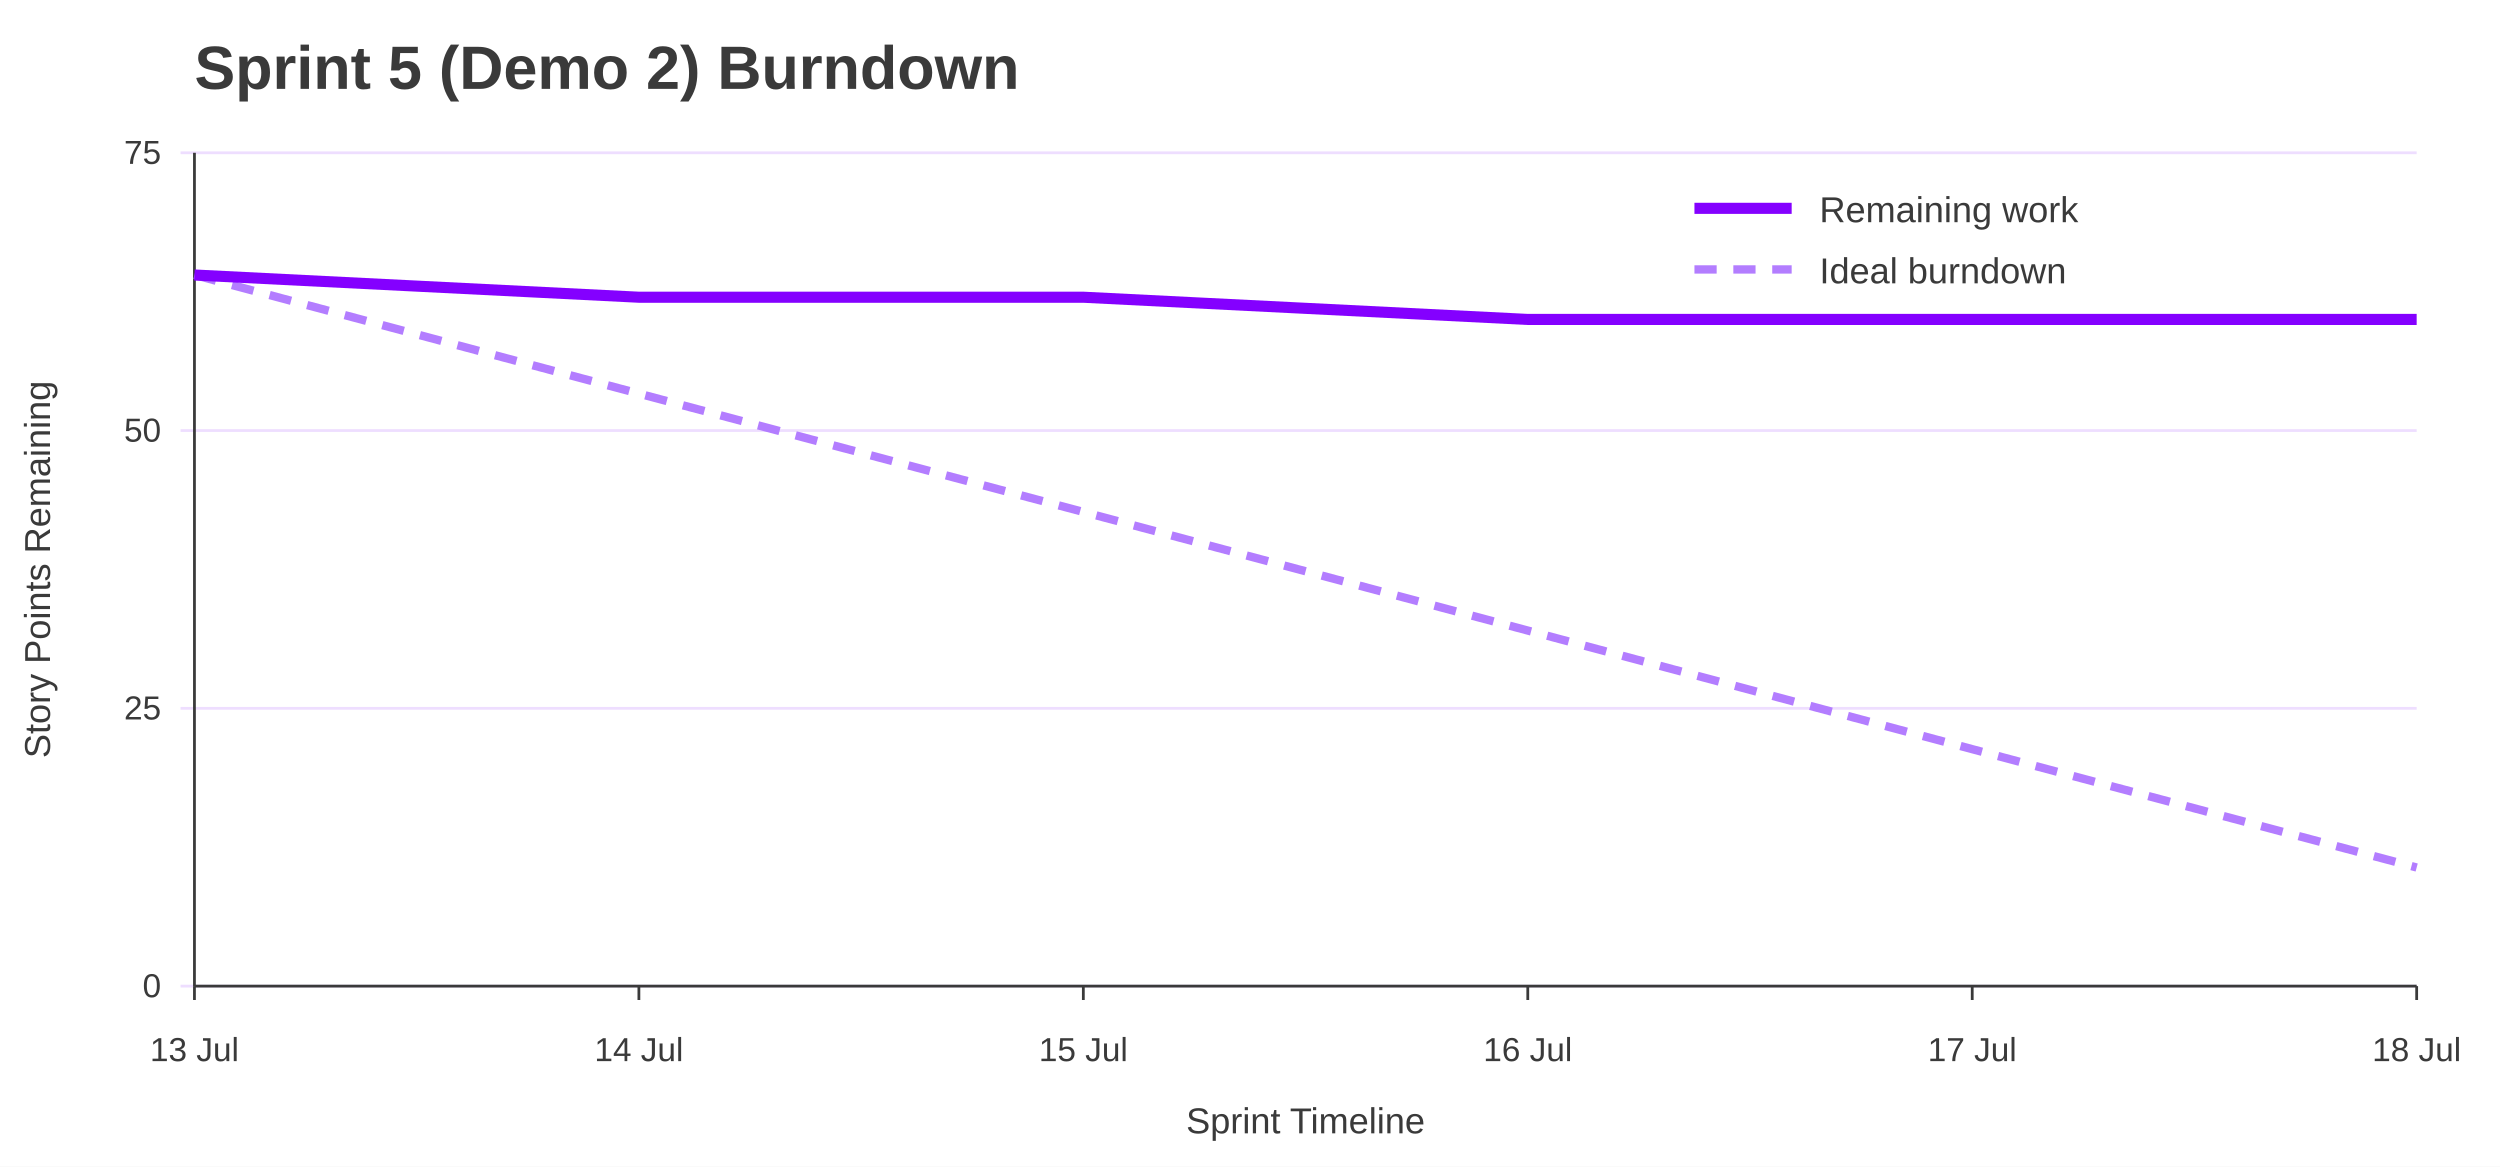
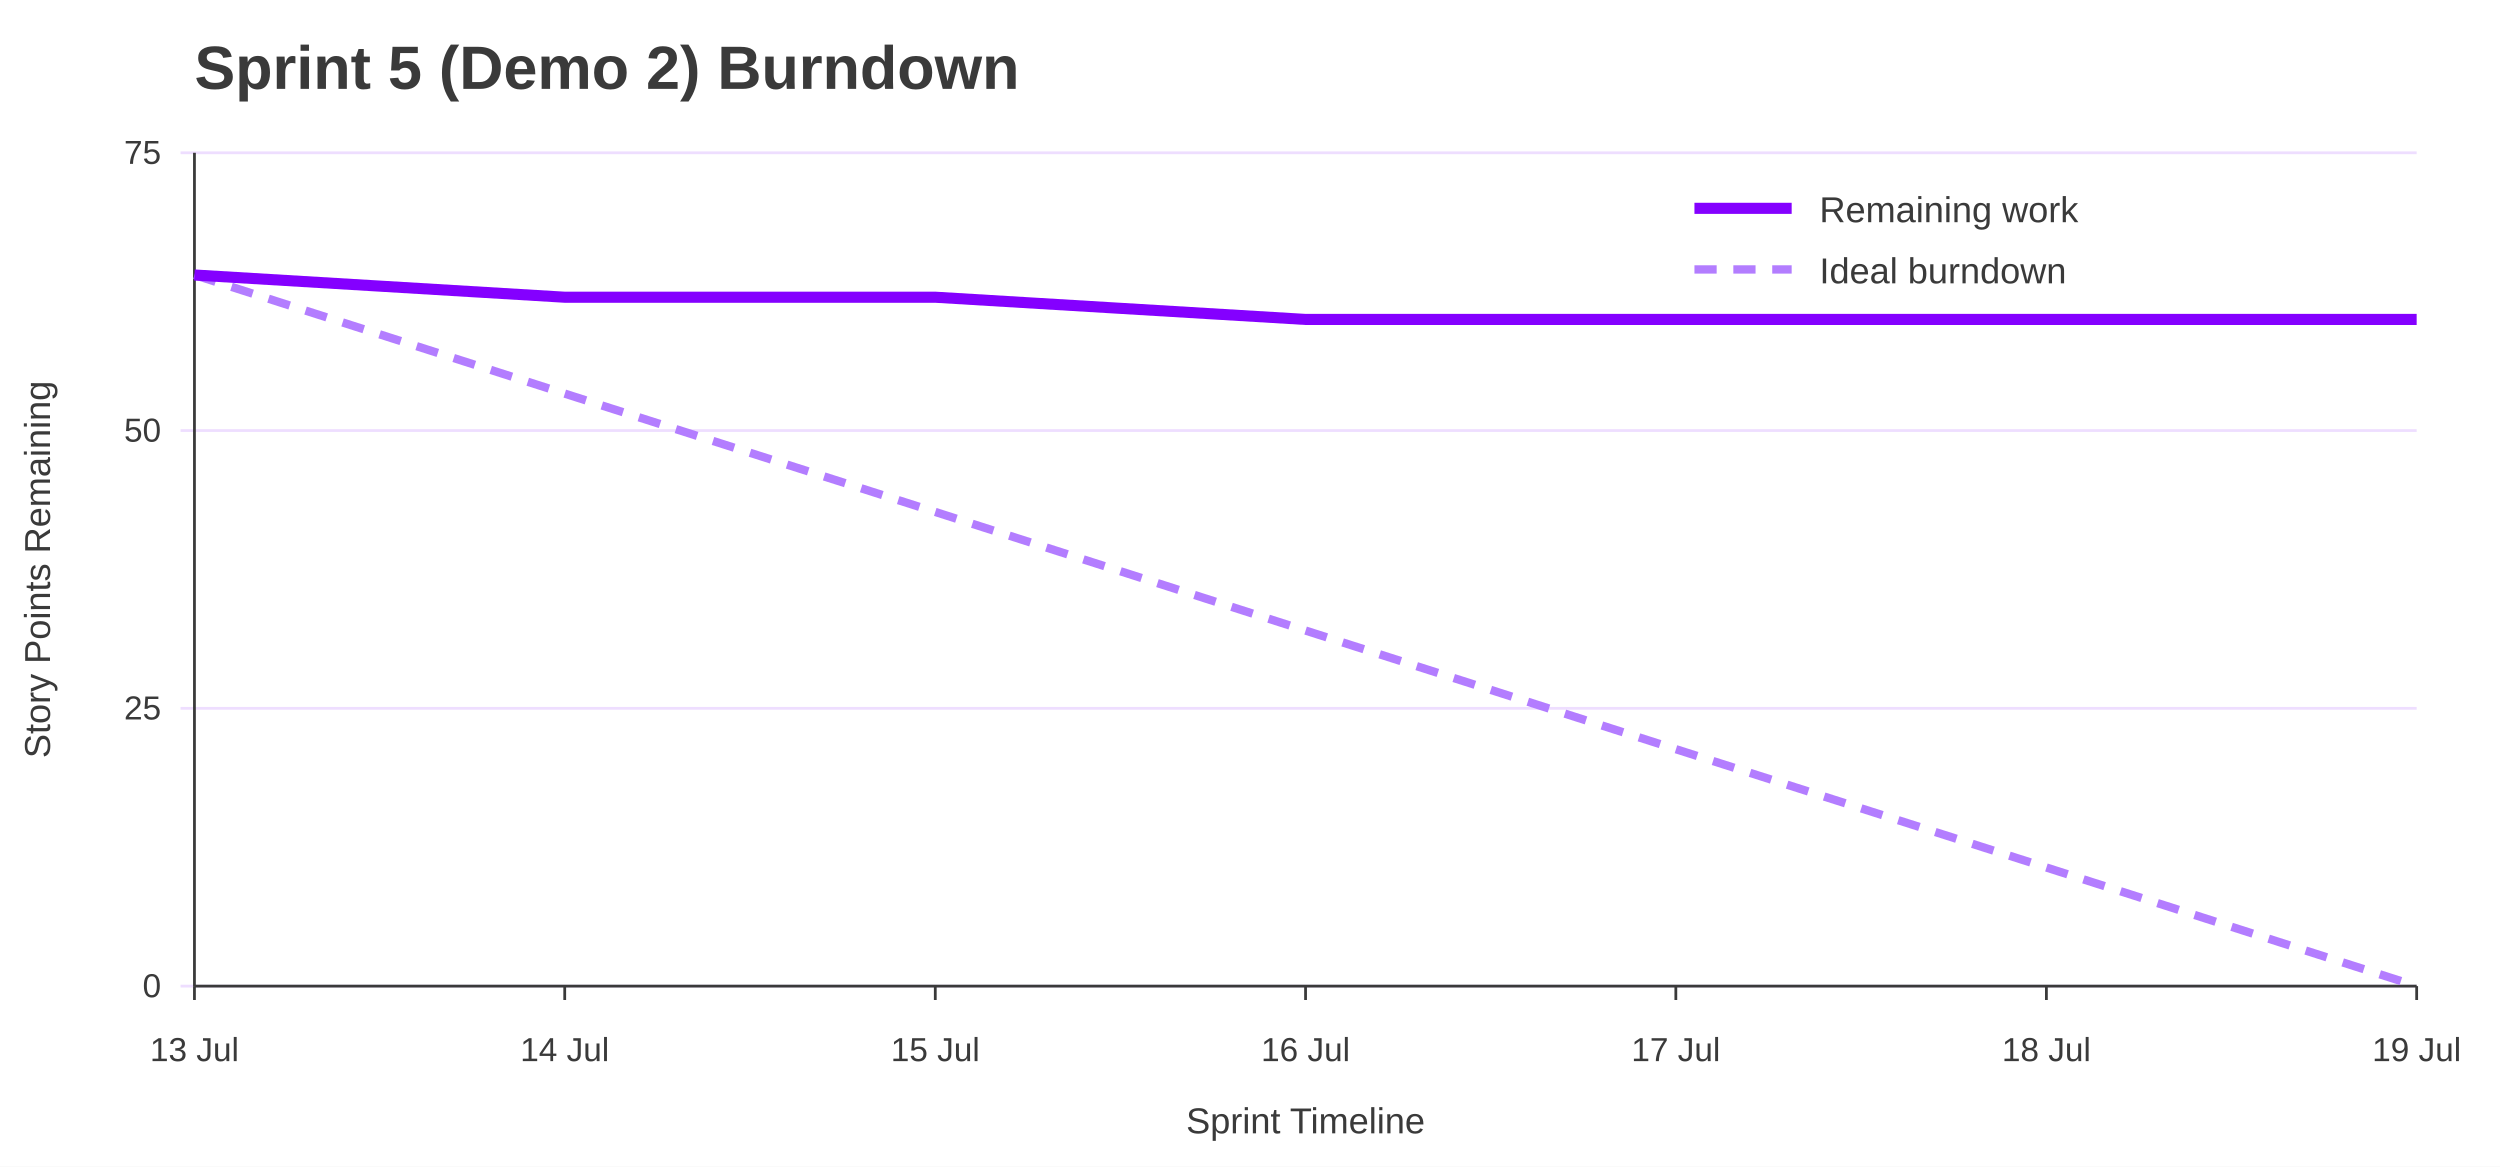
<svg xmlns="http://www.w3.org/2000/svg" width="900" height="420" viewBox="0 0 900 420" role="img" aria-labelledby="title desc">
  <rect width="100%" height="100%" fill="#ffffff" />
  <text x="70" y="32" font-family="Jost, Arial, Helvetica, sans-serif" font-size="22" font-weight="700" fill="#3A3A3A">Sprint 5 (Demo 2) Burndown</text>
  <line x1="65" y1="355.0" x2="870" y2="355.0" stroke="#EEDEFF" />
  <text x="58" y="359.0" font-family="Overpass, Arial, Helvetica, sans-serif" font-size="12" text-anchor="end" fill="#3A3A3A">0</text>
  <line x1="65" y1="255.0" x2="870" y2="255.0" stroke="#EEDEFF" />
  <text x="58" y="259.0" font-family="Overpass, Arial, Helvetica, sans-serif" font-size="12" text-anchor="end" fill="#3A3A3A">25</text>
  <line x1="65" y1="155.0" x2="870" y2="155.0" stroke="#EEDEFF" />
  <text x="58" y="159.0" font-family="Overpass, Arial, Helvetica, sans-serif" font-size="12" text-anchor="end" fill="#3A3A3A">50</text>
  <line x1="65" y1="55.0" x2="870" y2="55.0" stroke="#EEDEFF" />
  <text x="58" y="59.0" font-family="Overpass, Arial, Helvetica, sans-serif" font-size="12" text-anchor="end" fill="#3A3A3A">75</text>
  <line x1="70.0" y1="355" x2="70.0" y2="360" stroke="#3A3A3A" />
  <text x="70.0" y="382" font-family="Overpass, Arial, Helvetica, sans-serif" font-size="12" text-anchor="middle" fill="#3A3A3A">13 Jul</text>
-   <line x1="230.0" y1="355" x2="230.0" y2="360" stroke="#3A3A3A" />
-   <text x="230.0" y="382" font-family="Overpass, Arial, Helvetica, sans-serif" font-size="12" text-anchor="middle" fill="#3A3A3A">14 Jul</text>
-   <line x1="390.0" y1="355" x2="390.0" y2="360" stroke="#3A3A3A" />
-   <text x="390.0" y="382" font-family="Overpass, Arial, Helvetica, sans-serif" font-size="12" text-anchor="middle" fill="#3A3A3A">15 Jul</text>
-   <line x1="550.0" y1="355" x2="550.0" y2="360" stroke="#3A3A3A" />
-   <text x="550.0" y="382" font-family="Overpass, Arial, Helvetica, sans-serif" font-size="12" text-anchor="middle" fill="#3A3A3A">16 Jul</text>
-   <line x1="710.0" y1="355" x2="710.0" y2="360" stroke="#3A3A3A" />
-   <text x="710.0" y="382" font-family="Overpass, Arial, Helvetica, sans-serif" font-size="12" text-anchor="middle" fill="#3A3A3A">17 Jul</text>
+   <line x1="203.3" y1="355" x2="203.3" y2="360" stroke="#3A3A3A" />
+   <text x="203.3" y="382" font-family="Overpass, Arial, Helvetica, sans-serif" font-size="12" text-anchor="middle" fill="#3A3A3A">14 Jul</text>
+   <line x1="336.7" y1="355" x2="336.7" y2="360" stroke="#3A3A3A" />
+   <text x="336.7" y="382" font-family="Overpass, Arial, Helvetica, sans-serif" font-size="12" text-anchor="middle" fill="#3A3A3A">15 Jul</text>
+   <line x1="470.0" y1="355" x2="470.0" y2="360" stroke="#3A3A3A" />
+   <text x="470.0" y="382" font-family="Overpass, Arial, Helvetica, sans-serif" font-size="12" text-anchor="middle" fill="#3A3A3A">16 Jul</text>
+   <line x1="603.3" y1="355" x2="603.3" y2="360" stroke="#3A3A3A" />
+   <text x="603.3" y="382" font-family="Overpass, Arial, Helvetica, sans-serif" font-size="12" text-anchor="middle" fill="#3A3A3A">17 Jul</text>
+   <line x1="736.7" y1="355" x2="736.7" y2="360" stroke="#3A3A3A" />
+   <text x="736.7" y="382" font-family="Overpass, Arial, Helvetica, sans-serif" font-size="12" text-anchor="middle" fill="#3A3A3A">18 Jul</text>
  <line x1="870.0" y1="355" x2="870.0" y2="360" stroke="#3A3A3A" />
-   <text x="870.0" y="382" font-family="Overpass, Arial, Helvetica, sans-serif" font-size="12" text-anchor="middle" fill="#3A3A3A">18 Jul</text>
+   <text x="870.0" y="382" font-family="Overpass, Arial, Helvetica, sans-serif" font-size="12" text-anchor="middle" fill="#3A3A3A">19 Jul</text>
  <line x1="70" y1="55" x2="70" y2="355" stroke="#3A3A3A" />
  <line x1="70" y1="355" x2="870" y2="355" stroke="#3A3A3A" />
  <text x="18" y="205.0" font-family="Overpass, Arial, Helvetica, sans-serif" font-size="13" text-anchor="middle" transform="rotate(-90 18 205.0)" fill="#3A3A3A">Story Points Remaining</text>
  <text x="470.0" y="408" font-family="Overpass, Arial, Helvetica, sans-serif" font-size="13" text-anchor="middle" fill="#3A3A3A">Sprint Timeline</text>
-   <polyline points="70.0,99.0 230.0,141.7 390.0,184.3 550.0,227.0 710.0,269.7 870.0,312.3" fill="none" stroke="#B37DFF" stroke-width="3" stroke-dasharray="8 6" />
-   <polyline points="70.0,99.0 230.0,107.0 390.0,107.0 550.0,115.0 710.0,115.0 870.0,115.0" fill="none" stroke="#8400FF" stroke-width="4" />
+   <polyline points="70.0,99.0 203.3,141.7 336.7,184.3 470.0,227.0 603.3,269.7 736.7,312.3 870.0,355.0" fill="none" stroke="#B37DFF" stroke-width="3" stroke-dasharray="8 6" />
+   <polyline points="70.0,99.0 203.3,107.0 336.7,107.0 470.0,115.0 603.3,115.0 736.7,115.0 870.0,115.0" fill="none" stroke="#8400FF" stroke-width="4" />
  <line x1="610" y1="75" x2="645" y2="75" stroke="#8400FF" stroke-width="4" />
  <text x="655" y="80" font-family="Overpass, Arial, Helvetica, sans-serif" font-size="13" fill="#3A3A3A">Remaining work</text>
  <line x1="610" y1="97" x2="645" y2="97" stroke="#B37DFF" stroke-width="3" stroke-dasharray="8 6" />
  <text x="655" y="102" font-family="Overpass, Arial, Helvetica, sans-serif" font-size="13" fill="#3A3A3A">Ideal burndown</text>
</svg>
